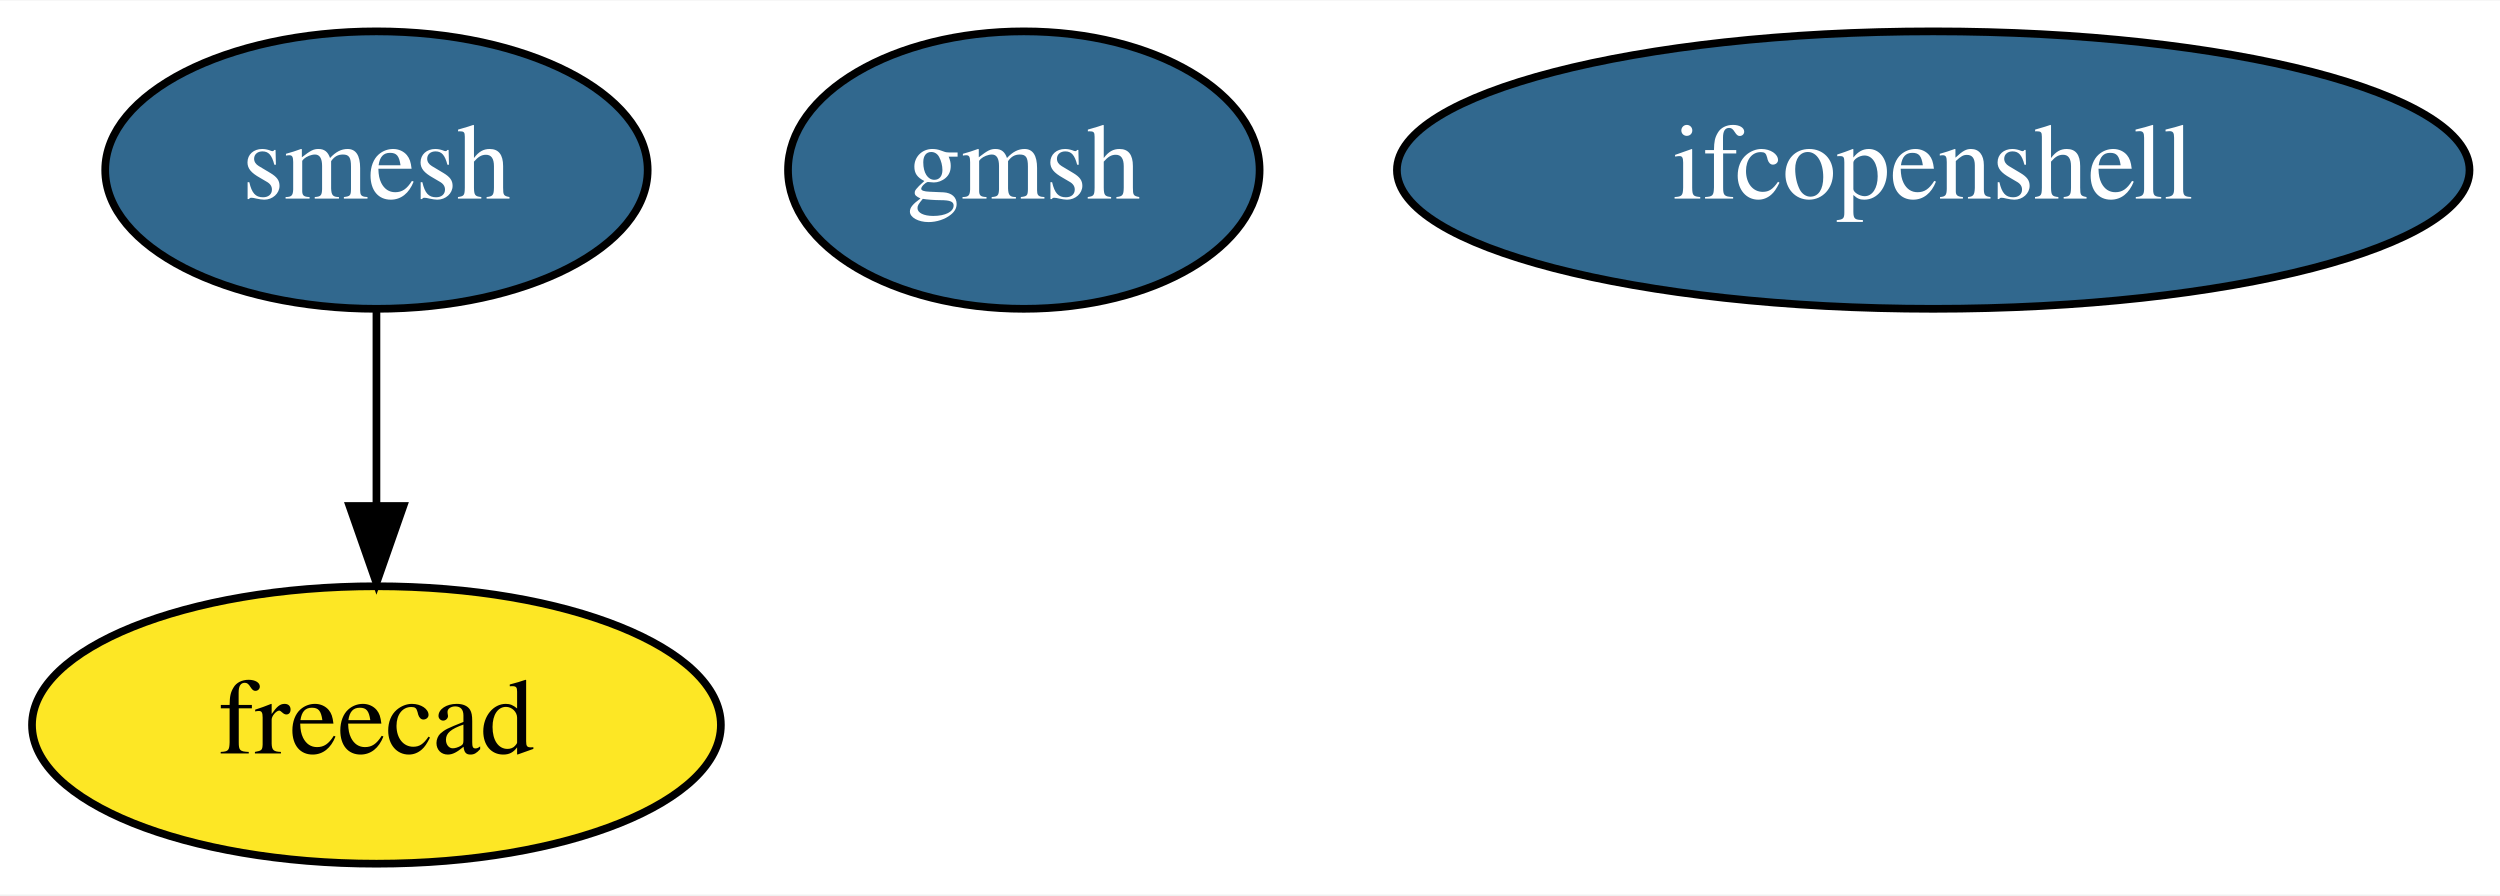
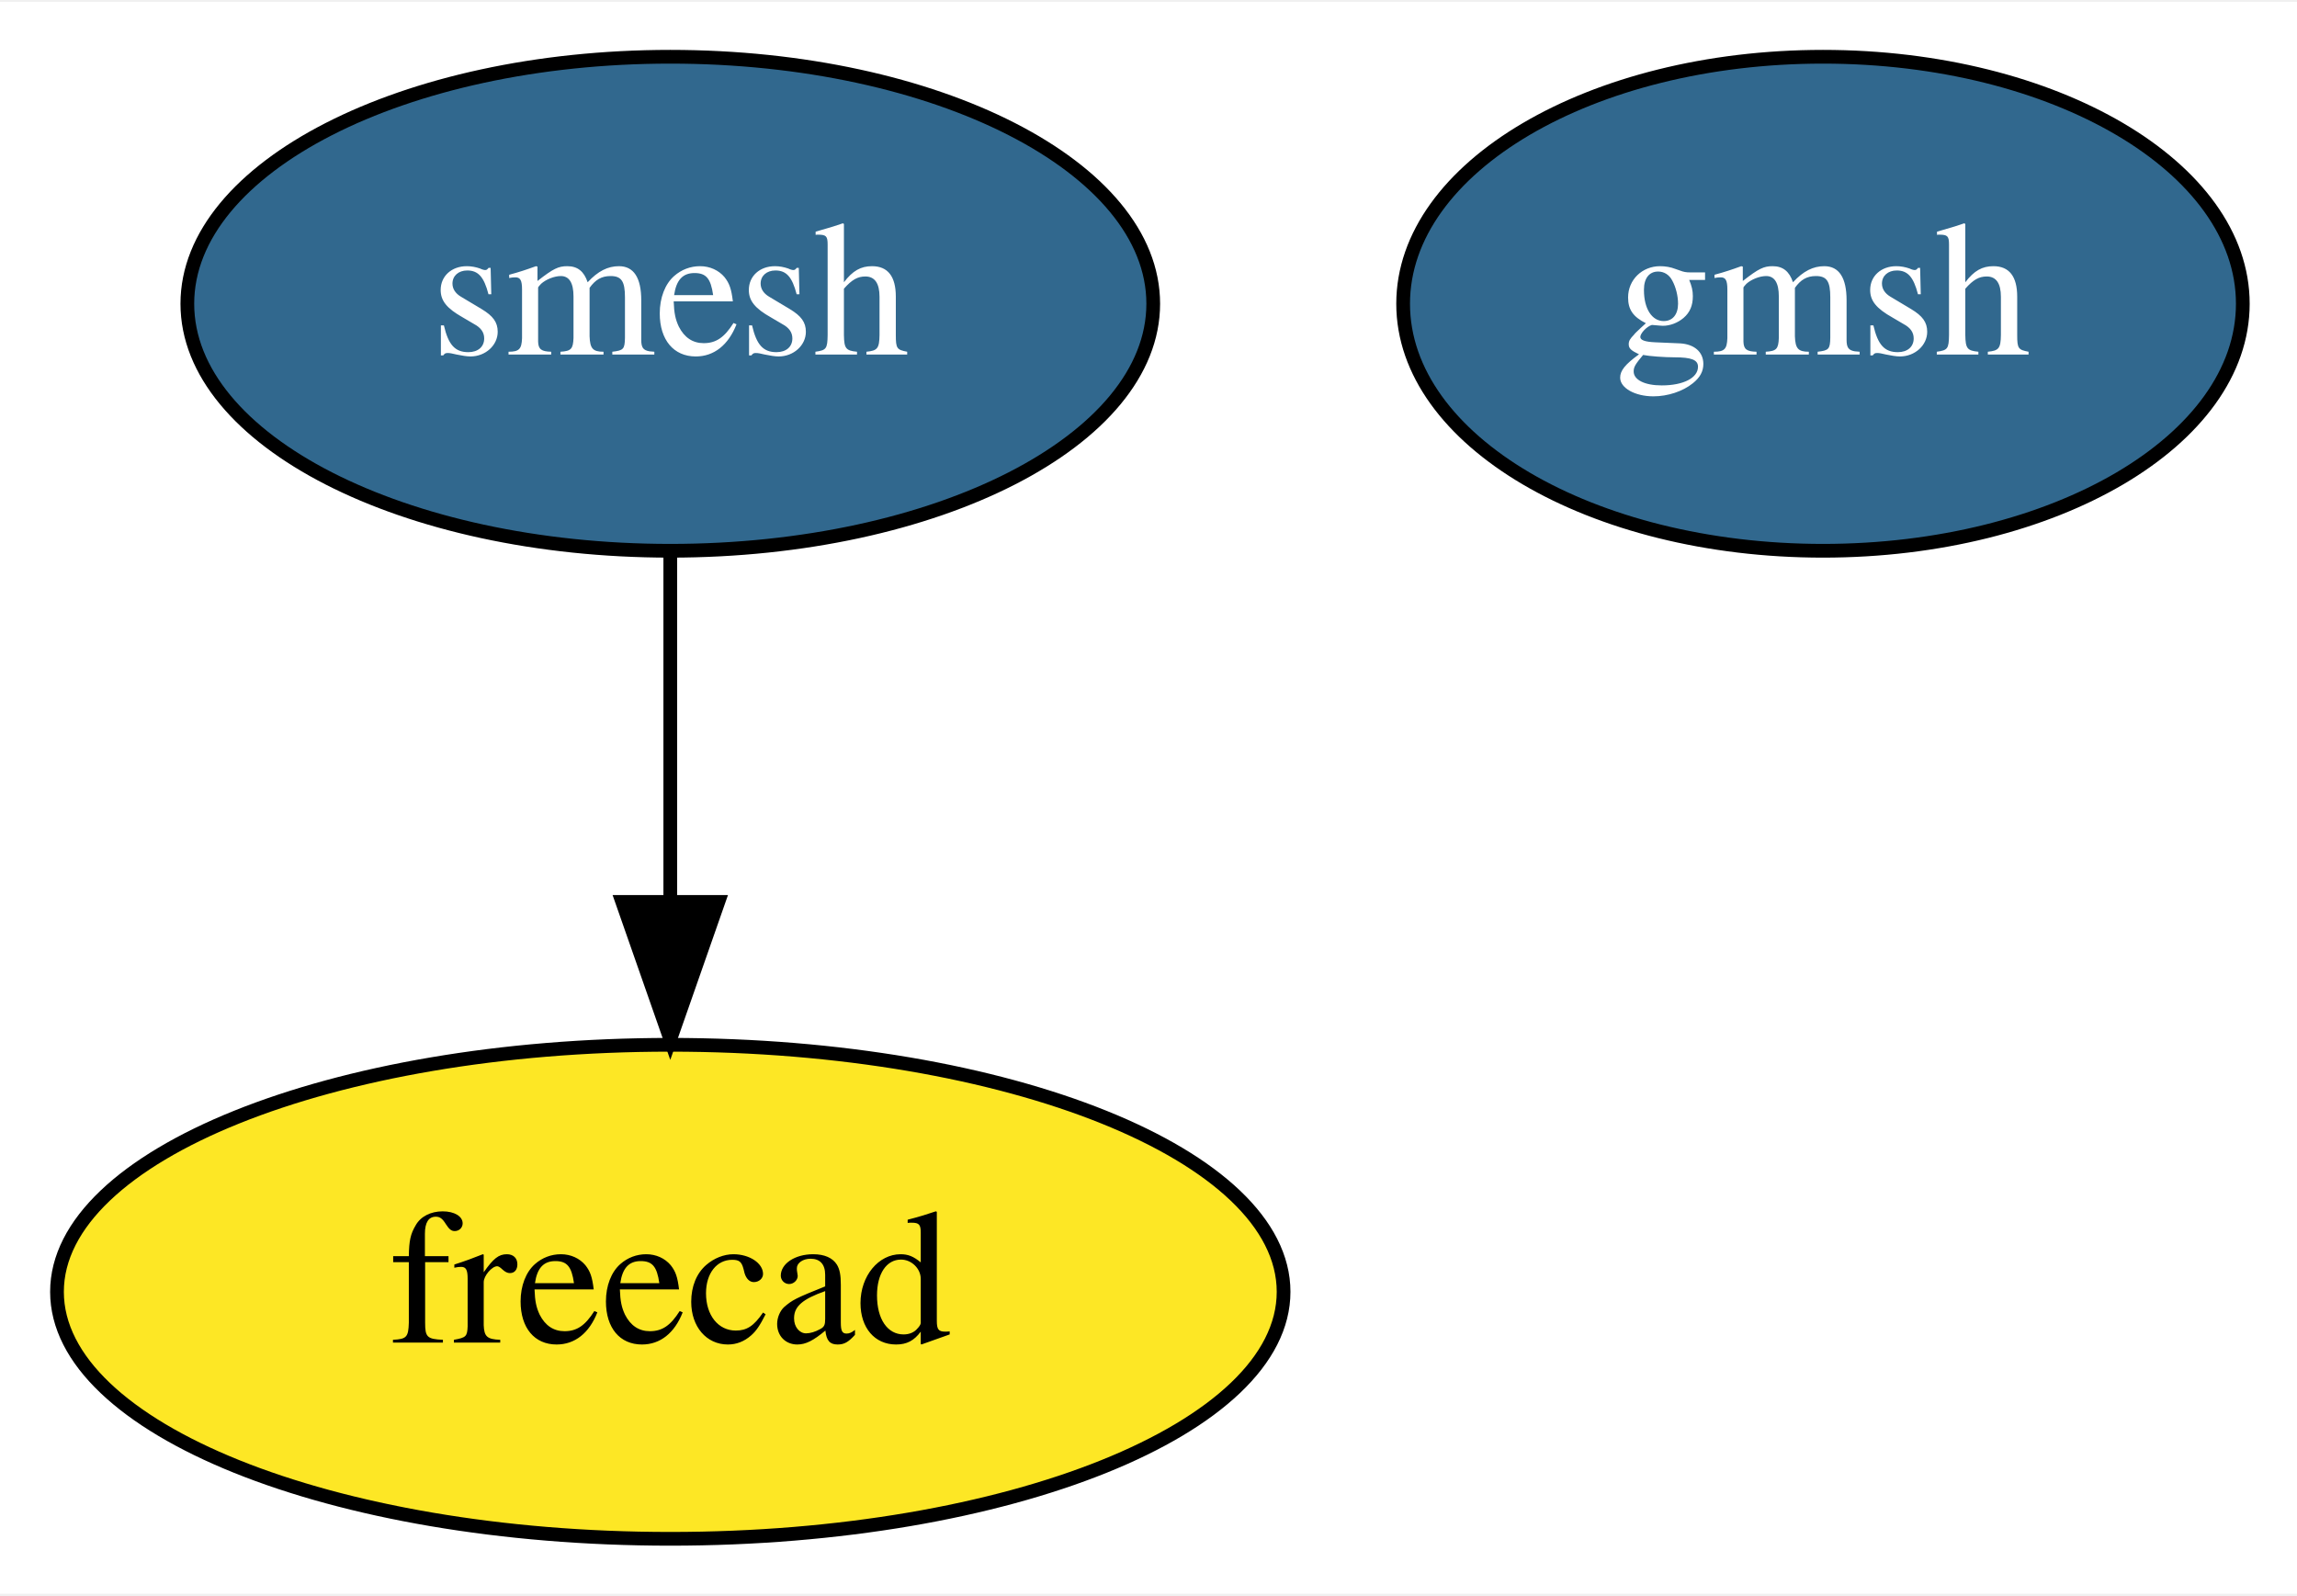
- <svg xmlns="http://www.w3.org/2000/svg" width="324pt" height="116pt" viewBox="0.00 0.00 324.39 116.00">
+ <svg xmlns="http://www.w3.org/2000/svg" width="167pt" height="116pt" viewBox="0.00 0.00 167.39 116.00">
  <g id="graph0" class="graph" transform="scale(1 1) rotate(0) translate(4 112)">
-     <polygon fill="#ffffff" stroke="transparent" points="-4,4 -4,-112 320.39,-112 320.39,4 -4,4" />
+     <polygon fill="#ffffff" stroke="transparent" points="-4,4 -4,-112 163.393,-112 163.393,4 -4,4" />
    <g id="node1" class="node">
      <ellipse fill="#31688e" stroke="#000000" cx="44.846" cy="-90" rx="35.194" ry="18" />
      <text text-anchor="middle" x="44.846" y="-86.3" font-family="Times,serif" font-size="14.00" fill="#ffffff">smesh</text>
    </g>
    <g id="node2" class="node">
      <ellipse fill="#fde725" stroke="#000000" cx="44.846" cy="-18" rx="44.693" ry="18" />
      <text text-anchor="middle" x="44.846" y="-14.3" font-family="Times,serif" font-size="14.00" fill="#000000">freecad</text>
    </g>
    <g id="edge1" class="edge">
      <path fill="none" stroke="#000000" d="M44.846,-71.831C44.846,-64.131 44.846,-54.974 44.846,-46.417" />
      <polygon fill="#000000" stroke="#000000" points="48.346,-46.413 44.846,-36.413 41.346,-46.413 48.346,-46.413" />
    </g>
    <g id="node3" class="node">
      <ellipse fill="#31688e" stroke="#000000" cx="128.846" cy="-90" rx="30.595" ry="18" />
      <text text-anchor="middle" x="128.846" y="-86.3" font-family="Times,serif" font-size="14.00" fill="#ffffff">gmsh</text>
    </g>
-     <g id="node4" class="node">
-       <ellipse fill="#31688e" stroke="#000000" cx="246.846" cy="-90" rx="69.588" ry="18" />
-       <text text-anchor="middle" x="246.846" y="-86.3" font-family="Times,serif" font-size="14.00" fill="#ffffff">ifcopenshell</text>
-     </g>
  </g>
</svg>
